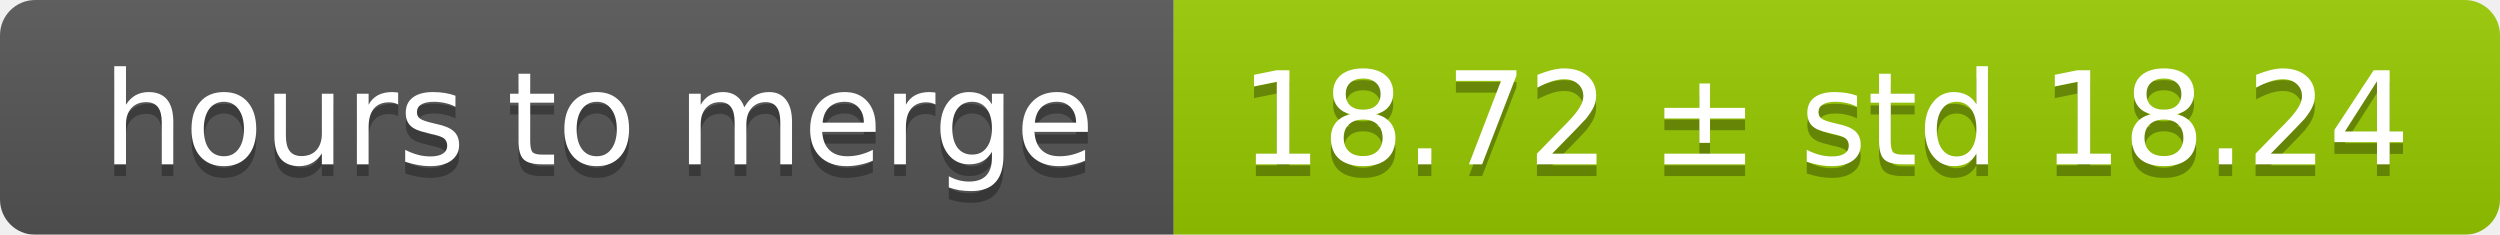
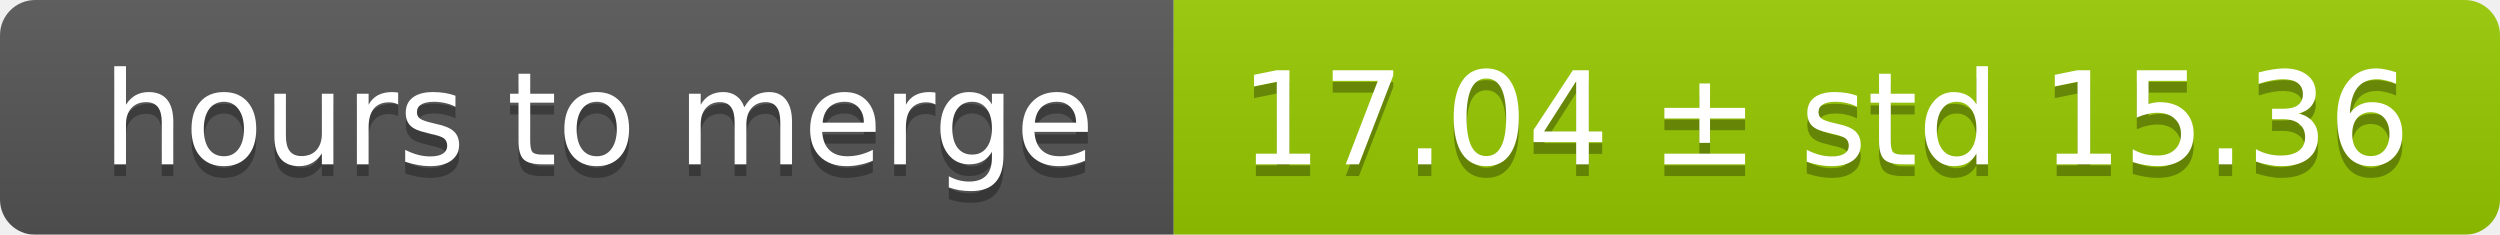
<svg xmlns="http://www.w3.org/2000/svg" width="213" height="20">
  <linearGradient id="smooth" x2="0" y2="100%">
    <stop offset="0" stop-color="#bbb" stop-opacity=".1" />
    <stop offset="1" stop-opacity=".1" />
  </linearGradient>
  <mask id="round">
    <rect width="213" height="20" rx="3" fill="#fff" />
  </mask>
  <g mask="url(#round)">
    <rect width="100" height="20" fill="#555" />
    <rect x="100" width="113" height="20" fill="#97ca00" />
    <rect width="213" height="20" fill="url(#smooth)" />
  </g>
  <g fill="#fff" text-anchor="middle" font-family="DejaVu Sans,Verdana,Geneva,sans-serif" font-size="11">
    <text x="51" y="15" fill="#010101" fill-opacity=".3">hours to merge</text>
    <text x="51" y="14">hours to merge</text>
-     <text x="155.5" y="15" fill="#010101" fill-opacity=".3">18.72 ± std 18.24</text>
-     <text x="155.5" y="14">18.72 ± std 18.24</text>
+     <text x="155.5" y="15" fill="#010101" fill-opacity=".3">17.04 ± std 15.36</text>
+     <text x="155.5" y="14">17.04 ± std 15.36</text>
  </g>
</svg>
